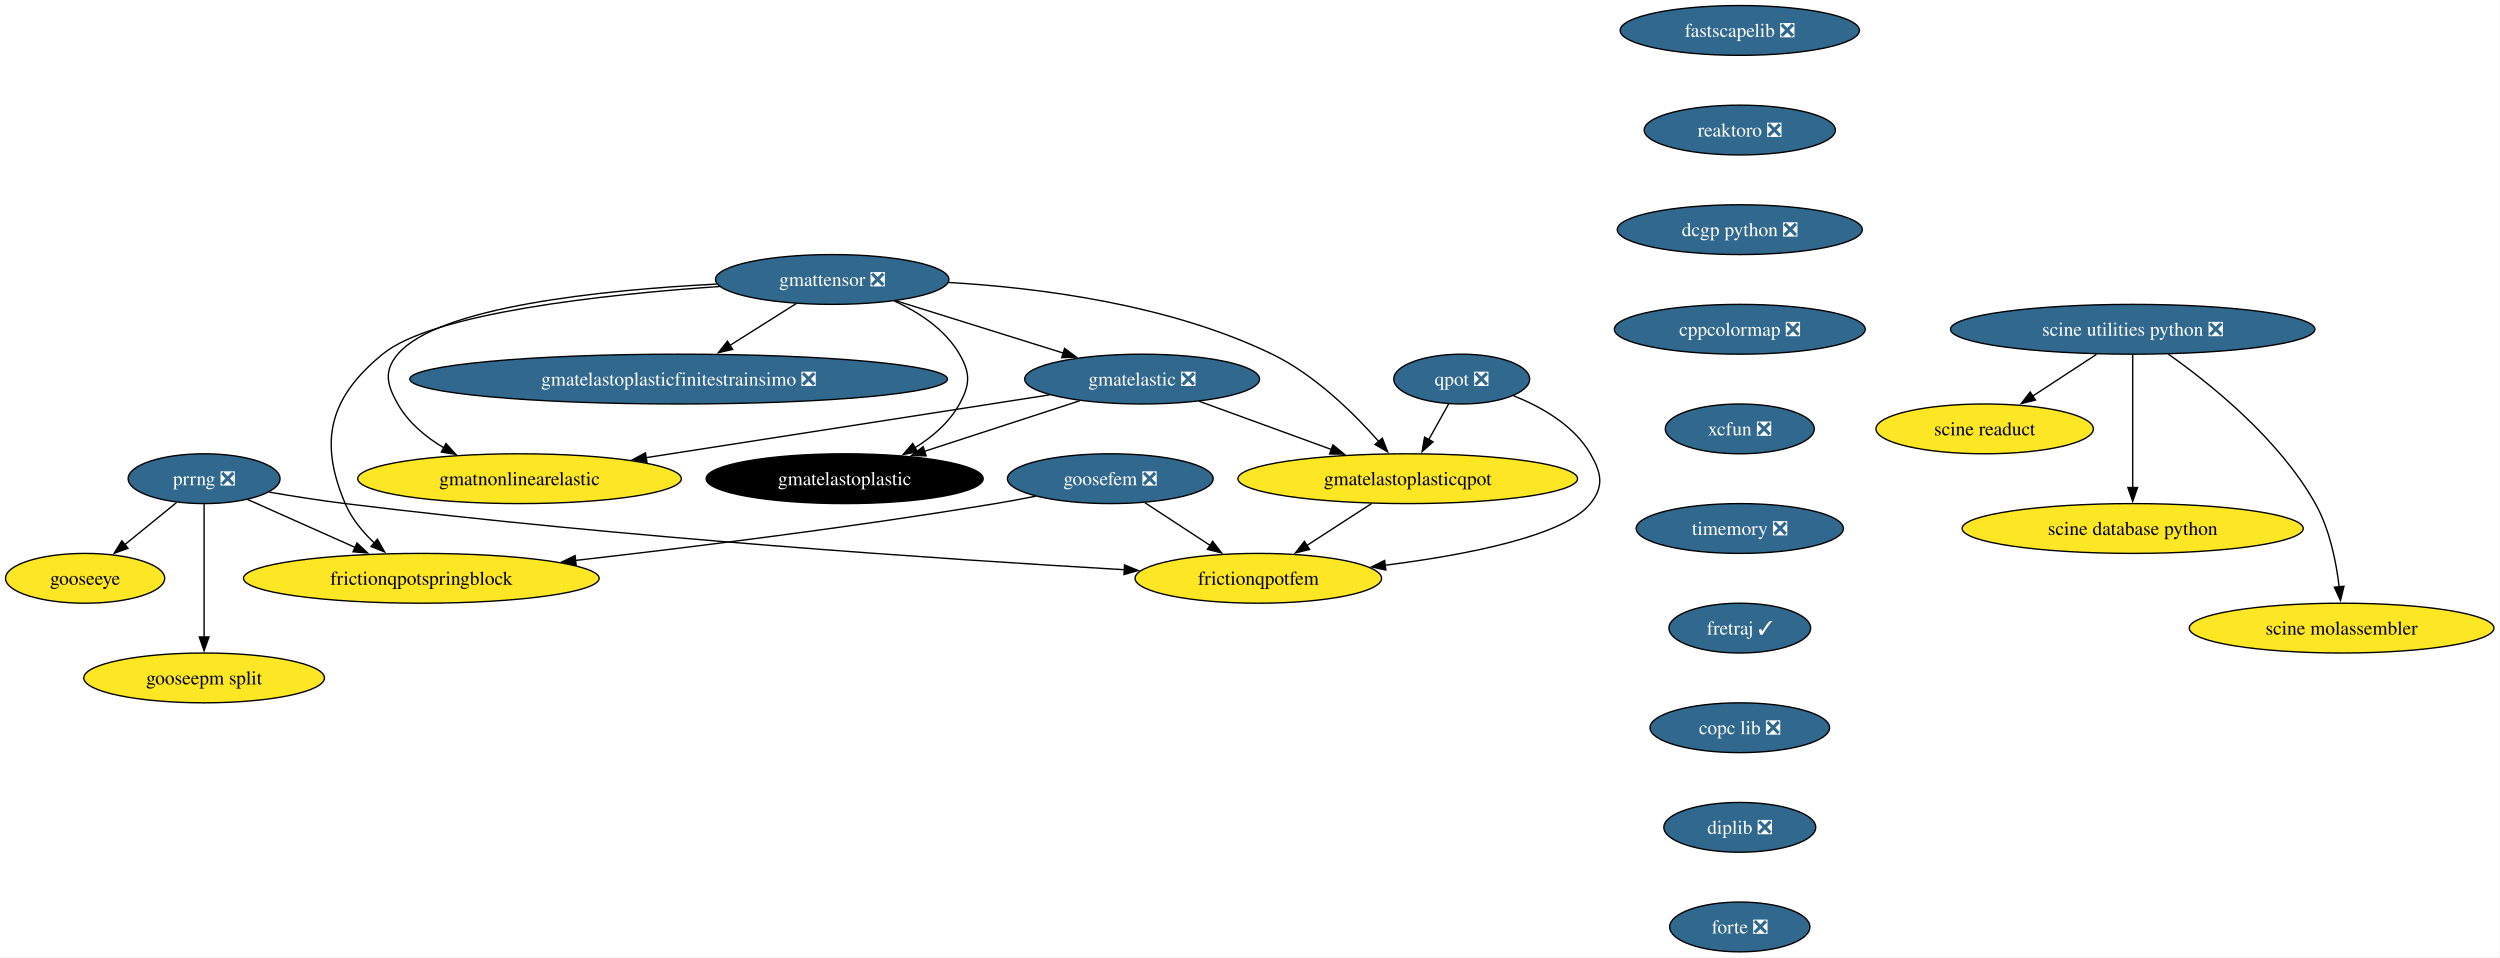
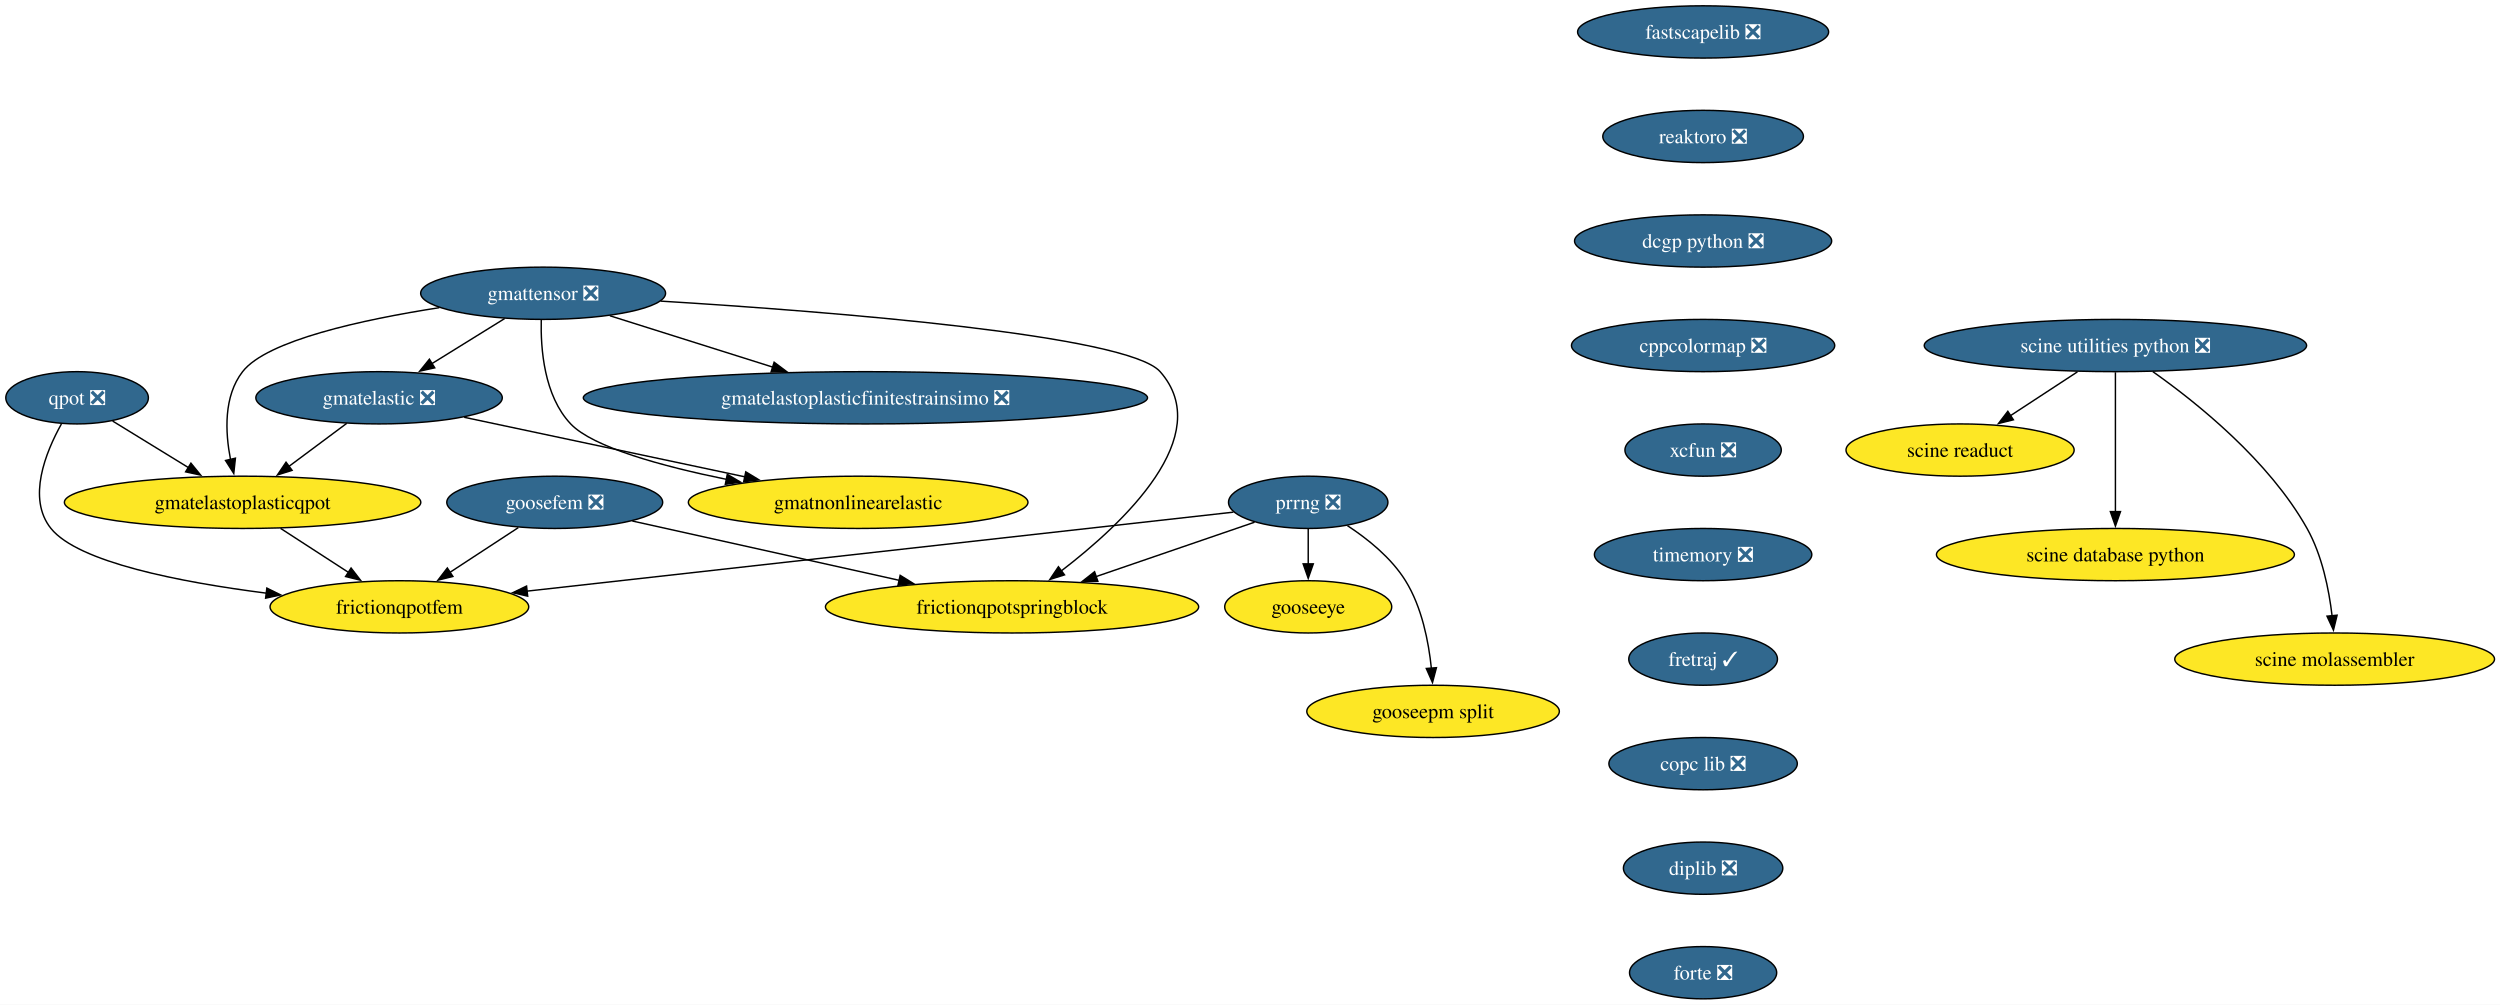
- <svg xmlns="http://www.w3.org/2000/svg" xmlns:xlink="http://www.w3.org/1999/xlink" width="1807pt" height="692pt" viewBox="0.00 0.00 1807.00 692.00">
+ <svg xmlns="http://www.w3.org/2000/svg" xmlns:xlink="http://www.w3.org/1999/xlink" width="1722pt" height="692pt" viewBox="0.00 0.00 1722.00 692.00">
  <g id="graph0" class="graph" transform="scale(1 1) rotate(0) translate(4 688)">
-     <polygon fill="white" stroke="none" points="-4,4 -4,-688 1802.65,-688 1802.65,4 -4,4" />
+     <polygon fill="white" stroke="none" points="-4,4 -4,-688 1718.24,-688 1718.24,4 -4,4" />
    <g id="node1" class="node">
      <g id="a_node1">
        <a xlink:href="https://github.com/conda-forge/fastscapelib-feedstock/pull/22" xlink:title="fastscapelib ❎">
-           <ellipse fill="#31688e" stroke="black" cx="1253.52" cy="-666" rx="86.46" ry="18" />
-           <text xml:space="preserve" text-anchor="middle" x="1253.52" y="-661.33" font-family="Times,serif" font-size="14.00" fill="white">fastscapelib ❎</text>
+           <ellipse fill="#31688e" stroke="black" cx="1169.1" cy="-666" rx="86.46" ry="18" />
+           <text xml:space="preserve" text-anchor="middle" x="1169.1" y="-661.33" font-family="Times,serif" font-size="14.00" fill="white">fastscapelib ❎</text>
        </a>
      </g>
    </g>
    <g id="node2" class="node">
      <g id="a_node2">
        <a xlink:href="https://github.com/conda-forge/reaktoro-feedstock/pull/125" xlink:title="reaktoro ❎">
-           <ellipse fill="#31688e" stroke="black" cx="1253.52" cy="-594" rx="69.1" ry="18" />
-           <text xml:space="preserve" text-anchor="middle" x="1253.52" y="-589.33" font-family="Times,serif" font-size="14.00" fill="white">reaktoro ❎</text>
+           <ellipse fill="#31688e" stroke="black" cx="1169.1" cy="-594" rx="69.1" ry="18" />
+           <text xml:space="preserve" text-anchor="middle" x="1169.1" y="-589.33" font-family="Times,serif" font-size="14.00" fill="white">reaktoro ❎</text>
        </a>
      </g>
    </g>
    <g id="node3" class="node">
      <g id="a_node3">
        <a xlink:href="https://github.com/conda-forge/dcgp-python-feedstock/pull/29" xlink:title="dcgp python ❎">
-           <ellipse fill="#31688e" stroke="black" cx="1253.52" cy="-522" rx="88.56" ry="18" />
-           <text xml:space="preserve" text-anchor="middle" x="1253.52" y="-517.33" font-family="Times,serif" font-size="14.00" fill="white">dcgp python ❎</text>
+           <ellipse fill="#31688e" stroke="black" cx="1169.1" cy="-522" rx="88.56" ry="18" />
+           <text xml:space="preserve" text-anchor="middle" x="1169.1" y="-517.33" font-family="Times,serif" font-size="14.00" fill="white">dcgp python ❎</text>
        </a>
      </g>
    </g>
    <g id="node4" class="node">
      <g id="a_node4">
        <a xlink:href="https://github.com/conda-forge/cppcolormap-feedstock/pull/35" xlink:title="cppcolormap ❎">
-           <ellipse fill="#31688e" stroke="black" cx="1253.52" cy="-450" rx="90.67" ry="18" />
-           <text xml:space="preserve" text-anchor="middle" x="1253.52" y="-445.32" font-family="Times,serif" font-size="14.00" fill="white">cppcolormap ❎</text>
+           <ellipse fill="#31688e" stroke="black" cx="1169.1" cy="-450" rx="90.67" ry="18" />
+           <text xml:space="preserve" text-anchor="middle" x="1169.1" y="-445.32" font-family="Times,serif" font-size="14.00" fill="white">cppcolormap ❎</text>
        </a>
      </g>
    </g>
    <g id="node5" class="node">
      <g id="a_node5">
        <a xlink:href="https://github.com/conda-forge/xcfun-feedstock/pull/20" xlink:title="xcfun ❎">
-           <ellipse fill="#31688e" stroke="black" cx="1253.52" cy="-378" rx="53.84" ry="18" />
-           <text xml:space="preserve" text-anchor="middle" x="1253.52" y="-373.32" font-family="Times,serif" font-size="14.00" fill="white">xcfun ❎</text>
-         </a>
-       </g>
-     </g>
-     <g id="node16" class="node">
-       <g id="a_node16">
+           <ellipse fill="#31688e" stroke="black" cx="1169.1" cy="-378" rx="53.84" ry="18" />
+           <text xml:space="preserve" text-anchor="middle" x="1169.1" y="-373.32" font-family="Times,serif" font-size="14.00" fill="white">xcfun ❎</text>
+         </a>
+       </g>
+     </g>
+     <g id="node15" class="node">
+       <g id="a_node15">
        <a xlink:href="https://github.com/conda-forge/timemory-feedstock/pull/22" xlink:title="timemory ❎">
-           <ellipse fill="#31688e" stroke="black" cx="1253.52" cy="-306" rx="74.88" ry="18" />
-           <text xml:space="preserve" text-anchor="middle" x="1253.52" y="-301.32" font-family="Times,serif" font-size="14.00" fill="white">timemory ❎</text>
+           <ellipse fill="#31688e" stroke="black" cx="1169.1" cy="-306" rx="74.88" ry="18" />
+           <text xml:space="preserve" text-anchor="middle" x="1169.1" y="-301.32" font-family="Times,serif" font-size="14.00" fill="white">timemory ❎</text>
        </a>
      </g>
    </g>
    <g id="node6" class="node">
      <g id="a_node6">
        <a xlink:href="https://github.com/conda-forge/gooseeye-feedstock" xlink:title="gooseeye">
-           <ellipse fill="#fde725" stroke="black" cx="57.52" cy="-270" rx="57.52" ry="18" />
-           <text xml:space="preserve" text-anchor="middle" x="57.52" y="-265.32" font-family="Times,serif" font-size="14.00">gooseeye</text>
+           <ellipse fill="#fde725" stroke="black" cx="897.1" cy="-270" rx="57.52" ry="18" />
+           <text xml:space="preserve" text-anchor="middle" x="897.1" y="-265.32" font-family="Times,serif" font-size="14.00">gooseeye</text>
        </a>
      </g>
    </g>
    <g id="node7" class="node">
      <g id="a_node7">
-         <a xlink:href="https://github.com/conda-forge/gmatelastoplastic-feedstock" xlink:title="gmatelastoplastic">
-           <ellipse fill="#000000" stroke="black" cx="606.52" cy="-342" rx="100.14" ry="18" />
-           <text xml:space="preserve" text-anchor="middle" x="606.52" y="-337.32" font-family="Times,serif" font-size="14.00" fill="white">gmatelastoplastic</text>
+         <a xlink:href="https://github.com/conda-forge/gmatelastoplasticqpot-feedstock" xlink:title="gmatelastoplasticqpot">
+           <ellipse fill="#fde725" stroke="black" cx="163.1" cy="-342" rx="122.76" ry="18" />
+           <text xml:space="preserve" text-anchor="middle" x="163.1" y="-337.32" font-family="Times,serif" font-size="14.00">gmatelastoplasticqpot</text>
        </a>
      </g>
    </g>
    <g id="node8" class="node">
      <g id="a_node8">
-         <a xlink:href="https://github.com/conda-forge/gmatelastoplasticqpot-feedstock" xlink:title="gmatelastoplasticqpot">
-           <ellipse fill="#fde725" stroke="black" cx="1013.52" cy="-342" rx="122.76" ry="18" />
-           <text xml:space="preserve" text-anchor="middle" x="1013.52" y="-337.32" font-family="Times,serif" font-size="14.00">gmatelastoplasticqpot</text>
-         </a>
-       </g>
+         <a xlink:href="https://github.com/conda-forge/frictionqpotfem-feedstock" xlink:title="frictionqpotfem">
+           <ellipse fill="#fde725" stroke="black" cx="271.1" cy="-270" rx="89.09" ry="18" />
+           <text xml:space="preserve" text-anchor="middle" x="271.1" y="-265.32" font-family="Times,serif" font-size="14.00">frictionqpotfem</text>
+         </a>
+       </g>
+     </g>
+     <g id="edge5" class="edge">
+       <path fill="none" stroke="black" d="M189.25,-324.05C203.28,-314.96 220.77,-303.63 235.97,-293.77" />
+       <polygon fill="black" stroke="black" points="237.82,-296.75 244.3,-288.37 234.01,-290.87 237.82,-296.75" />
    </g>
    <g id="node9" class="node">
      <g id="a_node9">
-         <a xlink:href="https://github.com/conda-forge/frictionqpotfem-feedstock" xlink:title="frictionqpotfem">
-           <ellipse fill="#fde725" stroke="black" cx="905.52" cy="-270" rx="89.09" ry="18" />
-           <text xml:space="preserve" text-anchor="middle" x="905.52" y="-265.32" font-family="Times,serif" font-size="14.00">frictionqpotfem</text>
-         </a>
-       </g>
-     </g>
-     <g id="edge5" class="edge">
-       <path fill="none" stroke="black" d="M987.38,-324.05C973.35,-314.96 955.86,-303.63 940.65,-293.77" />
-       <polygon fill="black" stroke="black" points="942.62,-290.87 932.32,-288.37 938.81,-296.75 942.62,-290.87" />
+         <a xlink:href="https://github.com/conda-forge/gmatelastoplasticfinitestrainsimo-feedstock/pull/20" xlink:title="gmatelastoplasticfinitestrainsimo ❎">
+           <ellipse fill="#31688e" stroke="black" cx="592.1" cy="-414" rx="194.31" ry="18" />
+           <text xml:space="preserve" text-anchor="middle" x="592.1" y="-409.32" font-family="Times,serif" font-size="14.00" fill="white">gmatelastoplasticfinitestrainsimo ❎</text>
+         </a>
+       </g>
    </g>
    <g id="node10" class="node">
      <g id="a_node10">
-         <a xlink:href="https://github.com/conda-forge/gmatelastoplasticfinitestrainsimo-feedstock/pull/20" xlink:title="gmatelastoplasticfinitestrainsimo ❎">
-           <ellipse fill="#31688e" stroke="black" cx="486.52" cy="-414" rx="194.31" ry="18" />
-           <text xml:space="preserve" text-anchor="middle" x="486.52" y="-409.32" font-family="Times,serif" font-size="14.00" fill="white">gmatelastoplasticfinitestrainsimo ❎</text>
+         <a xlink:href="https://github.com/conda-forge/gmatnonlinearelastic-feedstock" xlink:title="gmatnonlinearelastic">
+           <ellipse fill="#fde725" stroke="black" cx="587.1" cy="-342" rx="116.97" ry="18" />
+           <text xml:space="preserve" text-anchor="middle" x="587.1" y="-337.32" font-family="Times,serif" font-size="14.00">gmatnonlinearelastic</text>
        </a>
      </g>
    </g>
    <g id="node11" class="node">
      <g id="a_node11">
-         <a xlink:href="https://github.com/conda-forge/gmatnonlinearelastic-feedstock" xlink:title="gmatnonlinearelastic">
-           <ellipse fill="#fde725" stroke="black" cx="371.52" cy="-342" rx="116.97" ry="18" />
-           <text xml:space="preserve" text-anchor="middle" x="371.52" y="-337.32" font-family="Times,serif" font-size="14.00">gmatnonlinearelastic</text>
-         </a>
-       </g>
+         <a xlink:href="https://github.com/conda-forge/gmatelastic-feedstock/pull/28" xlink:title="gmatelastic ❎">
+           <ellipse fill="#31688e" stroke="black" cx="257.1" cy="-414" rx="84.88" ry="18" />
+           <text xml:space="preserve" text-anchor="middle" x="257.1" y="-409.32" font-family="Times,serif" font-size="14.00" fill="white">gmatelastic ❎</text>
+         </a>
+       </g>
+     </g>
+     <g id="edge6" class="edge">
+       <path fill="none" stroke="black" d="M234.83,-396.41C222.94,-387.56 208.11,-376.52 195.03,-366.77" />
+       <polygon fill="black" stroke="black" points="197.2,-364.03 187.09,-360.86 193.02,-369.64 197.2,-364.03" />
+     </g>
+     <g id="edge7" class="edge">
+       <path fill="none" stroke="black" d="M315.72,-400.57C369.57,-389.14 449.78,-372.13 509.05,-359.56" />
+       <polygon fill="black" stroke="black" points="509.69,-363 518.75,-357.5 508.24,-356.15 509.69,-363" />
    </g>
    <g id="node12" class="node">
      <g id="a_node12">
-         <a xlink:href="https://github.com/conda-forge/gmatelastic-feedstock/pull/28" xlink:title="gmatelastic ❎">
-           <ellipse fill="#31688e" stroke="black" cx="821.52" cy="-414" rx="84.88" ry="18" />
-           <text xml:space="preserve" text-anchor="middle" x="821.52" y="-409.32" font-family="Times,serif" font-size="14.00" fill="white">gmatelastic ❎</text>
-         </a>
-       </g>
-     </g>
-     <g id="edge6" class="edge">
-       <path fill="none" stroke="black" d="M776.45,-398.33C743.75,-387.68 699.27,-373.2 664.01,-361.72" />
-       <polygon fill="black" stroke="black" points="665.42,-358.5 654.83,-358.73 663.26,-365.15 665.42,-358.5" />
-     </g>
-     <g id="edge7" class="edge">
-       <path fill="none" stroke="black" d="M862.71,-397.98C890.7,-387.78 928.05,-374.16 958.57,-363.03" />
-       <polygon fill="black" stroke="black" points="959.44,-366.44 967.63,-359.73 957.04,-359.87 959.44,-366.44" />
+         <a xlink:href="https://github.com/conda-forge/goosefem-feedstock/pull/66" xlink:title="goosefem ❎">
+           <ellipse fill="#31688e" stroke="black" cx="378.1" cy="-342" rx="74.36" ry="18" />
+           <text xml:space="preserve" text-anchor="middle" x="378.1" y="-337.32" font-family="Times,serif" font-size="14.00" fill="white">goosefem ❎</text>
+         </a>
+       </g>
    </g>
    <g id="edge8" class="edge">
-       <path fill="none" stroke="black" d="M754.64,-402.6C677.23,-390.56 549.35,-370.66 462.84,-357.2" />
-       <polygon fill="black" stroke="black" points="463.62,-353.78 453.2,-355.71 462.55,-360.7 463.62,-353.78" />
+       <path fill="none" stroke="black" d="M353.02,-324.59C338.9,-315.35 321.06,-303.68 305.64,-293.59" />
+       <polygon fill="black" stroke="black" points="307.96,-290.93 297.67,-288.38 304.12,-296.78 307.96,-290.93" />
    </g>
    <g id="node13" class="node">
      <g id="a_node13">
-         <a xlink:href="https://github.com/conda-forge/goosefem-feedstock/pull/66" xlink:title="goosefem ❎">
-           <ellipse fill="#31688e" stroke="black" cx="798.52" cy="-342" rx="74.36" ry="18" />
-           <text xml:space="preserve" text-anchor="middle" x="798.52" y="-337.32" font-family="Times,serif" font-size="14.00" fill="white">goosefem ❎</text>
+         <a xlink:href="https://github.com/conda-forge/frictionqpotspringblock-feedstock" xlink:title="frictionqpotspringblock">
+           <ellipse fill="#fde725" stroke="black" cx="693.1" cy="-270" rx="128.55" ry="18" />
+           <text xml:space="preserve" text-anchor="middle" x="693.1" y="-265.32" font-family="Times,serif" font-size="14.00">frictionqpotspringblock</text>
        </a>
      </g>
    </g>
    <g id="edge9" class="edge">
-       <path fill="none" stroke="black" d="M823.61,-324.59C837.73,-315.35 855.56,-303.68 870.99,-293.59" />
-       <polygon fill="black" stroke="black" points="872.5,-296.78 878.95,-288.38 868.67,-290.93 872.5,-296.78" />
+       <path fill="none" stroke="black" d="M431.54,-329.13C481.98,-317.92 558.19,-300.98 615.35,-288.28" />
+       <polygon fill="black" stroke="black" points="616.04,-291.71 625.04,-286.13 614.52,-284.88 616.04,-291.71" />
    </g>
    <g id="node14" class="node">
      <g id="a_node14">
-         <a xlink:href="https://github.com/conda-forge/frictionqpotspringblock-feedstock" xlink:title="frictionqpotspringblock">
-           <ellipse fill="#fde725" stroke="black" cx="300.52" cy="-270" rx="128.55" ry="18" />
-           <text xml:space="preserve" text-anchor="middle" x="300.52" y="-265.32" font-family="Times,serif" font-size="14.00">frictionqpotspringblock</text>
+         <a xlink:href="https://github.com/conda-forge/qpot-feedstock/pull/58" xlink:title="qpot ❎">
+           <ellipse fill="#31688e" stroke="black" cx="49.1" cy="-414" rx="49.1" ry="18" />
+           <text xml:space="preserve" text-anchor="middle" x="49.1" y="-409.32" font-family="Times,serif" font-size="14.00" fill="white">qpot ❎</text>
        </a>
      </g>
    </g>
    <g id="edge10" class="edge">
-       <path fill="none" stroke="black" d="M744.61,-329.35C734.95,-327.43 724.95,-325.57 715.52,-324 613.11,-307 495.69,-292.46 411.94,-282.93" />
-       <polygon fill="black" stroke="black" points="412.45,-279.47 402.12,-281.82 411.66,-286.42 412.45,-279.47" />
-     </g>
-     <g id="node15" class="node">
-       <g id="a_node15">
-         <a xlink:href="https://github.com/conda-forge/qpot-feedstock/pull/58" xlink:title="qpot ❎">
-           <ellipse fill="#31688e" stroke="black" cx="1052.52" cy="-414" rx="49.1" ry="18" />
-           <text xml:space="preserve" text-anchor="middle" x="1052.52" y="-409.32" font-family="Times,serif" font-size="14.00" fill="white">qpot ❎</text>
-         </a>
-       </g>
+       <path fill="none" stroke="black" d="M73.56,-397.98C88.76,-388.65 108.61,-376.46 125.76,-365.93" />
+       <polygon fill="black" stroke="black" points="127.51,-368.97 134.2,-360.75 123.84,-363 127.51,-368.97" />
    </g>
    <g id="edge11" class="edge">
-       <path fill="none" stroke="black" d="M1043.08,-396.05C1038.74,-388.26 1033.48,-378.82 1028.61,-370.08" />
-       <polygon fill="black" stroke="black" points="1031.81,-368.63 1023.88,-361.6 1025.69,-372.04 1031.81,-368.63" />
-     </g>
-     <g id="edge12" class="edge">
-       <path fill="none" stroke="black" d="M1090.06,-401.93C1110.32,-393.82 1133.57,-380.57 1145.52,-360 1153.56,-346.17 1155.54,-336.47 1145.52,-324 1126.82,-300.72 1056.81,-287.05 997.2,-279.44" />
-       <polygon fill="black" stroke="black" points="997.68,-275.98 987.32,-278.23 996.82,-282.92 997.68,-275.98" />
+       <path fill="none" stroke="black" d="M38.31,-396C27.45,-376.52 14.52,-344.65 31.1,-324 49.81,-300.72 119.81,-287.05 179.42,-279.44" />
+       <polygon fill="black" stroke="black" points="179.8,-282.92 189.3,-278.23 178.95,-275.98 179.8,-282.92" />
+     </g>
+     <g id="node19" class="node">
+       <g id="a_node19">
+         <a xlink:href="https://github.com/conda-forge/fretraj-feedstock/pull/12" xlink:title="fretraj ✓">
+           <ellipse fill="#31688e" stroke="black" cx="1169.1" cy="-234" rx="51.21" ry="18" />
+           <text xml:space="preserve" text-anchor="middle" x="1169.1" y="-229.32" font-family="Times,serif" font-size="14.00" fill="white">fretraj ✓</text>
+         </a>
+       </g>
+     </g>
+     <g id="node16" class="node">
+       <g id="a_node16">
+         <a xlink:href="https://github.com/conda-forge/gmattensor-feedstock/pull/42" xlink:title="gmattensor ❎">
+           <ellipse fill="#31688e" stroke="black" cx="370.1" cy="-486" rx="84.35" ry="18" />
+           <text xml:space="preserve" text-anchor="middle" x="370.1" y="-481.32" font-family="Times,serif" font-size="14.00" fill="white">gmattensor ❎</text>
+         </a>
+       </g>
+     </g>
+     <g id="edge13" class="edge">
+       <path fill="none" stroke="black" d="M298.57,-476.07C245.59,-467.82 179.82,-453.54 163.1,-432 150,-415.12 151.06,-390.5 154.79,-371.44" />
+       <polygon fill="black" stroke="black" points="158.16,-372.41 157.02,-361.87 151.34,-370.82 158.16,-372.41" />
+     </g>
+     <g id="edge14" class="edge">
+       <path fill="none" stroke="black" d="M416.1,-470.5C448.56,-460.26 492.47,-446.42 528.3,-435.12" />
+       <polygon fill="black" stroke="black" points="529.22,-438.5 537.7,-432.15 527.11,-431.82 529.22,-438.5" />
+     </g>
+     <g id="edge15" class="edge">
+       <path fill="none" stroke="black" d="M368.82,-467.86C368.32,-447.94 370.71,-415.36 389.1,-396 404.38,-379.92 451.75,-366.93 496.32,-357.83" />
+       <polygon fill="black" stroke="black" points="496.95,-361.28 506.08,-355.9 495.59,-354.41 496.95,-361.28" />
+     </g>
+     <g id="edge16" class="edge">
+       <path fill="none" stroke="black" d="M343.61,-468.59C328.7,-459.35 309.86,-447.68 293.58,-437.59" />
+       <polygon fill="black" stroke="black" points="295.45,-434.64 285.11,-432.35 291.77,-440.59 295.45,-434.64" />
+     </g>
+     <g id="edge17" class="edge">
+       <path fill="none" stroke="black" d="M450.98,-480.6C567.91,-473.4 772.74,-457.33 795.1,-432 833.97,-387.98 769.93,-327.62 726.98,-294.73" />
+       <polygon fill="black" stroke="black" points="729.23,-292.04 719.13,-288.85 725.04,-297.64 729.23,-292.04" />
+     </g>
+     <g id="node17" class="node">
+       <g id="a_node17">
+         <a xlink:href="https://github.com/conda-forge/prrng-feedstock/pull/67" xlink:title="prrng ❎">
+           <ellipse fill="#31688e" stroke="black" cx="897.1" cy="-342" rx="54.89" ry="18" />
+           <text xml:space="preserve" text-anchor="middle" x="897.1" y="-337.32" font-family="Times,serif" font-size="14.00" fill="white">prrng ❎</text>
+         </a>
+       </g>
+     </g>
+     <g id="edge18" class="edge">
+       <path fill="none" stroke="black" d="M897.1,-323.7C897.1,-316.41 897.1,-307.73 897.1,-299.54" />
+       <polygon fill="black" stroke="black" points="900.6,-299.62 897.1,-289.62 893.6,-299.62 900.6,-299.62" />
+     </g>
+     <g id="edge19" class="edge">
+       <path fill="none" stroke="black" d="M845.61,-335.24C738.68,-323.29 491.54,-295.65 358.94,-280.82" />
+       <polygon fill="black" stroke="black" points="359.47,-277.36 349.14,-279.73 358.69,-284.32 359.47,-277.36" />
+     </g>
+     <g id="edge20" class="edge">
+       <path fill="none" stroke="black" d="M860.16,-328.32C829.67,-317.86 785.88,-302.83 750.77,-290.79" />
+       <polygon fill="black" stroke="black" points="752.21,-287.58 741.62,-287.65 749.94,-294.2 752.21,-287.58" />
+     </g>
+     <g id="node18" class="node">
+       <g id="a_node18">
+         <a xlink:href="https://github.com/conda-forge/gooseepm-split-feedstock" xlink:title="gooseepm split">
+           <ellipse fill="#fde725" stroke="black" cx="983.1" cy="-198" rx="86.98" ry="18" />
+           <text xml:space="preserve" text-anchor="middle" x="983.1" y="-193.32" font-family="Times,serif" font-size="14.00">gooseepm split</text>
+         </a>
+       </g>
+     </g>
+     <g id="edge21" class="edge">
+       <path fill="none" stroke="black" d="M924.1,-325.94C938.12,-316.75 954.32,-303.75 964.1,-288 975.39,-269.84 980.05,-246 981.94,-227.57" />
+       <polygon fill="black" stroke="black" points="985.41,-228.1 982.7,-217.86 978.43,-227.55 985.41,-228.1" />
    </g>
    <g id="node20" class="node">
      <g id="a_node20">
-         <a xlink:href="https://github.com/conda-forge/fretraj-feedstock/pull/12" xlink:title="fretraj ✓">
-           <ellipse fill="#31688e" stroke="black" cx="1253.52" cy="-234" rx="51.21" ry="18" />
-           <text xml:space="preserve" text-anchor="middle" x="1253.52" y="-229.32" font-family="Times,serif" font-size="14.00" fill="white">fretraj ✓</text>
-         </a>
-       </g>
-     </g>
-     <g id="node17" class="node">
-       <g id="a_node17">
-         <a xlink:href="https://github.com/conda-forge/gmattensor-feedstock/pull/42" xlink:title="gmattensor ❎">
-           <ellipse fill="#31688e" stroke="black" cx="597.52" cy="-486" rx="84.35" ry="18" />
-           <text xml:space="preserve" text-anchor="middle" x="597.52" y="-481.32" font-family="Times,serif" font-size="14.00" fill="white">gmattensor ❎</text>
-         </a>
-       </g>
-     </g>
-     <g id="edge14" class="edge">
-       <path fill="none" stroke="black" d="M642.3,-470.52C660.29,-462.25 679.19,-449.87 689.52,-432 697.53,-418.15 697.21,-410.03 689.52,-396 682.25,-382.74 670.1,-372.31 657.3,-364.35" />
-       <polygon fill="black" stroke="black" points="659.2,-361.4 648.78,-359.48 655.73,-367.48 659.2,-361.4" />
-     </g>
-     <g id="edge15" class="edge">
-       <path fill="none" stroke="black" d="M681.45,-483.85C747.94,-479.99 841.61,-467.82 915.52,-432 946.33,-417.07 974.46,-389.38 992.61,-368.84" />
-       <polygon fill="black" stroke="black" points="995.14,-371.27 999,-361.4 989.82,-366.71 995.14,-371.27" />
-     </g>
-     <g id="edge16" class="edge">
-       <path fill="none" stroke="black" d="M571.5,-468.59C557.17,-459.55 539.15,-448.19 523.4,-438.25" />
-       <polygon fill="black" stroke="black" points="525.54,-435.47 515.21,-433.09 521.8,-441.39 525.54,-435.47" />
-     </g>
-     <g id="edge17" class="edge">
-       <path fill="none" stroke="black" d="M514.06,-482.68C431.22,-478.41 312.52,-466.3 283.52,-432 273.19,-419.78 275.65,-409.93 283.52,-396 291.15,-382.51 303.74,-372.07 317.04,-364.16" />
-       <polygon fill="black" stroke="black" points="318.36,-367.43 325.47,-359.57 315.01,-361.28 318.36,-367.43" />
-     </g>
-     <g id="edge18" class="edge">
-       <path fill="none" stroke="black" d="M643.66,-470.58C678.75,-459.62 727.21,-444.47 764.69,-432.76" />
-       <polygon fill="black" stroke="black" points="765.49,-436.18 774,-429.85 763.41,-429.49 765.49,-436.18" />
-     </g>
-     <g id="edge19" class="edge">
-       <path fill="none" stroke="black" d="M516.2,-480.93C432.33,-475.16 308.83,-461.77 272.52,-432 234.26,-400.63 226.16,-369.53 245.52,-324 250.11,-313.2 258.1,-303.53 266.59,-295.51" />
-       <polygon fill="black" stroke="black" points="268.77,-298.25 274,-289.04 264.17,-292.98 268.77,-298.25" />
-     </g>
-     <g id="node18" class="node">
-       <g id="a_node18">
-         <a xlink:href="https://github.com/conda-forge/prrng-feedstock/pull/67" xlink:title="prrng ❎">
-           <ellipse fill="#31688e" stroke="black" cx="143.52" cy="-342" rx="54.89" ry="18" />
-           <text xml:space="preserve" text-anchor="middle" x="143.52" y="-337.32" font-family="Times,serif" font-size="14.00" fill="white">prrng ❎</text>
-         </a>
-       </g>
-     </g>
-     <g id="edge20" class="edge">
-       <path fill="none" stroke="black" d="M123.58,-324.76C112.4,-315.66 98.26,-304.16 85.94,-294.13" />
-       <polygon fill="black" stroke="black" points="88.5,-291.7 78.53,-288.1 84.08,-297.13 88.5,-291.7" />
-     </g>
-     <g id="edge21" class="edge">
-       <path fill="none" stroke="black" d="M190.63,-332.29C207.85,-329.33 227.53,-326.22 245.52,-324 445,-299.41 679.88,-283.69 808.74,-276.19" />
-       <polygon fill="black" stroke="black" points="808.82,-279.69 818.6,-275.62 808.42,-272.7 808.82,-279.69" />
-     </g>
-     <g id="edge22" class="edge">
-       <path fill="none" stroke="black" d="M174.92,-327C197.15,-317.09 227.39,-303.61 252.63,-292.35" />
-       <polygon fill="black" stroke="black" points="254.01,-295.57 261.72,-288.3 251.16,-289.18 254.01,-295.57" />
-     </g>
-     <g id="node19" class="node">
-       <g id="a_node19">
-         <a xlink:href="https://github.com/conda-forge/gooseepm-split-feedstock" xlink:title="gooseepm split">
-           <ellipse fill="#fde725" stroke="black" cx="143.52" cy="-198" rx="86.98" ry="18" />
-           <text xml:space="preserve" text-anchor="middle" x="143.52" y="-193.32" font-family="Times,serif" font-size="14.00">gooseepm split</text>
-         </a>
-       </g>
-     </g>
-     <g id="edge23" class="edge">
-       <path fill="none" stroke="black" d="M143.52,-323.59C143.52,-299.61 143.52,-256.14 143.52,-227.42" />
-       <polygon fill="black" stroke="black" points="147.02,-227.62 143.52,-217.62 140.02,-227.62 147.02,-227.62" />
+         <a xlink:href="https://github.com/conda-forge/copc-lib-feedstock/pull/35" xlink:title="copc lib ❎">
+           <ellipse fill="#31688e" stroke="black" cx="1169.1" cy="-162" rx="64.89" ry="18" />
+           <text xml:space="preserve" text-anchor="middle" x="1169.1" y="-157.32" font-family="Times,serif" font-size="14.00" fill="white">copc lib ❎</text>
+         </a>
+       </g>
    </g>
    <g id="node21" class="node">
      <g id="a_node21">
-         <a xlink:href="https://github.com/conda-forge/copc-lib-feedstock/pull/35" xlink:title="copc lib ❎">
-           <ellipse fill="#31688e" stroke="black" cx="1253.52" cy="-162" rx="64.89" ry="18" />
-           <text xml:space="preserve" text-anchor="middle" x="1253.52" y="-157.32" font-family="Times,serif" font-size="14.00" fill="white">copc lib ❎</text>
+         <a xlink:href="https://github.com/conda-forge/diplib-feedstock/pull/19" xlink:title="diplib ❎">
+           <ellipse fill="#31688e" stroke="black" cx="1169.1" cy="-90" rx="54.89" ry="18" />
+           <text xml:space="preserve" text-anchor="middle" x="1169.1" y="-85.33" font-family="Times,serif" font-size="14.00" fill="white">diplib ❎</text>
+         </a>
+       </g>
+     </g>
+     <g id="node26" class="node">
+       <g id="a_node26">
+         <a xlink:href="https://github.com/conda-forge/forte-feedstock/pull/10" xlink:title="forte ❎">
+           <ellipse fill="#31688e" stroke="black" cx="1169.1" cy="-18" rx="50.68" ry="18" />
+           <text xml:space="preserve" text-anchor="middle" x="1169.1" y="-13.32" font-family="Times,serif" font-size="14.00" fill="white">forte ❎</text>
        </a>
      </g>
    </g>
    <g id="node22" class="node">
      <g id="a_node22">
-         <a xlink:href="https://github.com/conda-forge/diplib-feedstock/pull/19" xlink:title="diplib ❎">
-           <ellipse fill="#31688e" stroke="black" cx="1253.52" cy="-90" rx="54.89" ry="18" />
-           <text xml:space="preserve" text-anchor="middle" x="1253.52" y="-85.33" font-family="Times,serif" font-size="14.00" fill="white">diplib ❎</text>
-         </a>
-       </g>
-     </g>
-     <g id="node27" class="node">
-       <g id="a_node27">
-         <a xlink:href="https://github.com/conda-forge/forte-feedstock/pull/10" xlink:title="forte ❎">
-           <ellipse fill="#31688e" stroke="black" cx="1253.52" cy="-18" rx="50.68" ry="18" />
-           <text xml:space="preserve" text-anchor="middle" x="1253.52" y="-13.32" font-family="Times,serif" font-size="14.00" fill="white">forte ❎</text>
+         <a xlink:href="https://github.com/conda-forge/scine-utilities-python-feedstock/pull/21" xlink:title="scine utilities python ❎">
+           <ellipse fill="#31688e" stroke="black" cx="1453.1" cy="-450" rx="131.7" ry="18" />
+           <text xml:space="preserve" text-anchor="middle" x="1453.1" y="-445.32" font-family="Times,serif" font-size="14.00" fill="white">scine utilities python ❎</text>
        </a>
      </g>
    </g>
    <g id="node23" class="node">
      <g id="a_node23">
-         <a xlink:href="https://github.com/conda-forge/scine-utilities-python-feedstock/pull/21" xlink:title="scine utilities python ❎">
-           <ellipse fill="#31688e" stroke="black" cx="1537.52" cy="-450" rx="131.7" ry="18" />
-           <text xml:space="preserve" text-anchor="middle" x="1537.52" y="-445.32" font-family="Times,serif" font-size="14.00" fill="white">scine utilities python ❎</text>
-         </a>
-       </g>
+         <a xlink:href="https://github.com/conda-forge/scine-readuct-feedstock" xlink:title="scine readuct">
+           <ellipse fill="#fde725" stroke="black" cx="1346.1" cy="-378" rx="78.57" ry="18" />
+           <text xml:space="preserve" text-anchor="middle" x="1346.1" y="-373.32" font-family="Times,serif" font-size="14.00">scine readuct</text>
+         </a>
+       </g>
+     </g>
+     <g id="edge25" class="edge">
+       <path fill="none" stroke="black" d="M1426.93,-431.88C1413.02,-422.78 1395.75,-411.48 1380.75,-401.66" />
+       <polygon fill="black" stroke="black" points="1382.82,-398.84 1372.54,-396.29 1378.99,-404.7 1382.82,-398.84" />
    </g>
    <g id="node24" class="node">
      <g id="a_node24">
-         <a xlink:href="https://github.com/conda-forge/scine-readuct-feedstock" xlink:title="scine readuct">
-           <ellipse fill="#fde725" stroke="black" cx="1430.52" cy="-378" rx="78.57" ry="18" />
-           <text xml:space="preserve" text-anchor="middle" x="1430.52" y="-373.32" font-family="Times,serif" font-size="14.00">scine readuct</text>
-         </a>
-       </g>
-     </g>
-     <g id="edge27" class="edge">
-       <path fill="none" stroke="black" d="M1511.35,-431.88C1497.44,-422.78 1480.17,-411.48 1465.16,-401.66" />
-       <polygon fill="black" stroke="black" points="1467.24,-398.84 1456.96,-396.29 1463.41,-404.7 1467.24,-398.84" />
+         <a xlink:href="https://github.com/conda-forge/scine-database-python-feedstock" xlink:title="scine database python">
+           <ellipse fill="#fde725" stroke="black" cx="1453.1" cy="-306" rx="123.29" ry="18" />
+           <text xml:space="preserve" text-anchor="middle" x="1453.1" y="-301.32" font-family="Times,serif" font-size="14.00">scine database python</text>
+         </a>
+       </g>
+     </g>
+     <g id="edge26" class="edge">
+       <path fill="none" stroke="black" d="M1453.1,-431.59C1453.1,-407.61 1453.1,-364.14 1453.1,-335.42" />
+       <polygon fill="black" stroke="black" points="1456.6,-335.62 1453.1,-325.62 1449.6,-335.62 1456.6,-335.62" />
    </g>
    <g id="node25" class="node">
      <g id="a_node25">
-         <a xlink:href="https://github.com/conda-forge/scine-database-python-feedstock" xlink:title="scine database python">
-           <ellipse fill="#fde725" stroke="black" cx="1537.52" cy="-306" rx="123.29" ry="18" />
-           <text xml:space="preserve" text-anchor="middle" x="1537.52" y="-301.32" font-family="Times,serif" font-size="14.00">scine database python</text>
-         </a>
-       </g>
-     </g>
-     <g id="edge28" class="edge">
-       <path fill="none" stroke="black" d="M1537.52,-431.59C1537.52,-407.61 1537.52,-364.14 1537.52,-335.42" />
-       <polygon fill="black" stroke="black" points="1541.02,-335.62 1537.52,-325.62 1534.02,-335.62 1541.02,-335.62" />
-     </g>
-     <g id="node26" class="node">
-       <g id="a_node26">
        <a xlink:href="https://github.com/conda-forge/scine-molassembler-feedstock" xlink:title="scine molassembler">
-           <ellipse fill="#fde725" stroke="black" cx="1688.52" cy="-234" rx="110.13" ry="18" />
-           <text xml:space="preserve" text-anchor="middle" x="1688.52" y="-229.32" font-family="Times,serif" font-size="14.00">scine molassembler</text>
-         </a>
-       </g>
-     </g>
-     <g id="edge29" class="edge">
-       <path fill="none" stroke="black" d="M1563.31,-432C1593.67,-410.56 1643.26,-370.79 1669.52,-324 1679.88,-305.55 1684.6,-282.06 1686.74,-263.84" />
-       <polygon fill="black" stroke="black" points="1690.22,-264.26 1687.69,-253.97 1683.25,-263.59 1690.22,-264.26" />
+           <ellipse fill="#fde725" stroke="black" cx="1604.1" cy="-234" rx="110.13" ry="18" />
+           <text xml:space="preserve" text-anchor="middle" x="1604.1" y="-229.32" font-family="Times,serif" font-size="14.00">scine molassembler</text>
+         </a>
+       </g>
+     </g>
+     <g id="edge27" class="edge">
+       <path fill="none" stroke="black" d="M1478.89,-432C1509.25,-410.56 1558.84,-370.79 1585.1,-324 1595.46,-305.55 1600.18,-282.06 1602.33,-263.84" />
+       <polygon fill="black" stroke="black" points="1605.8,-264.26 1603.28,-253.97 1598.83,-263.59 1605.8,-264.26" />
    </g>
  </g>
</svg>
